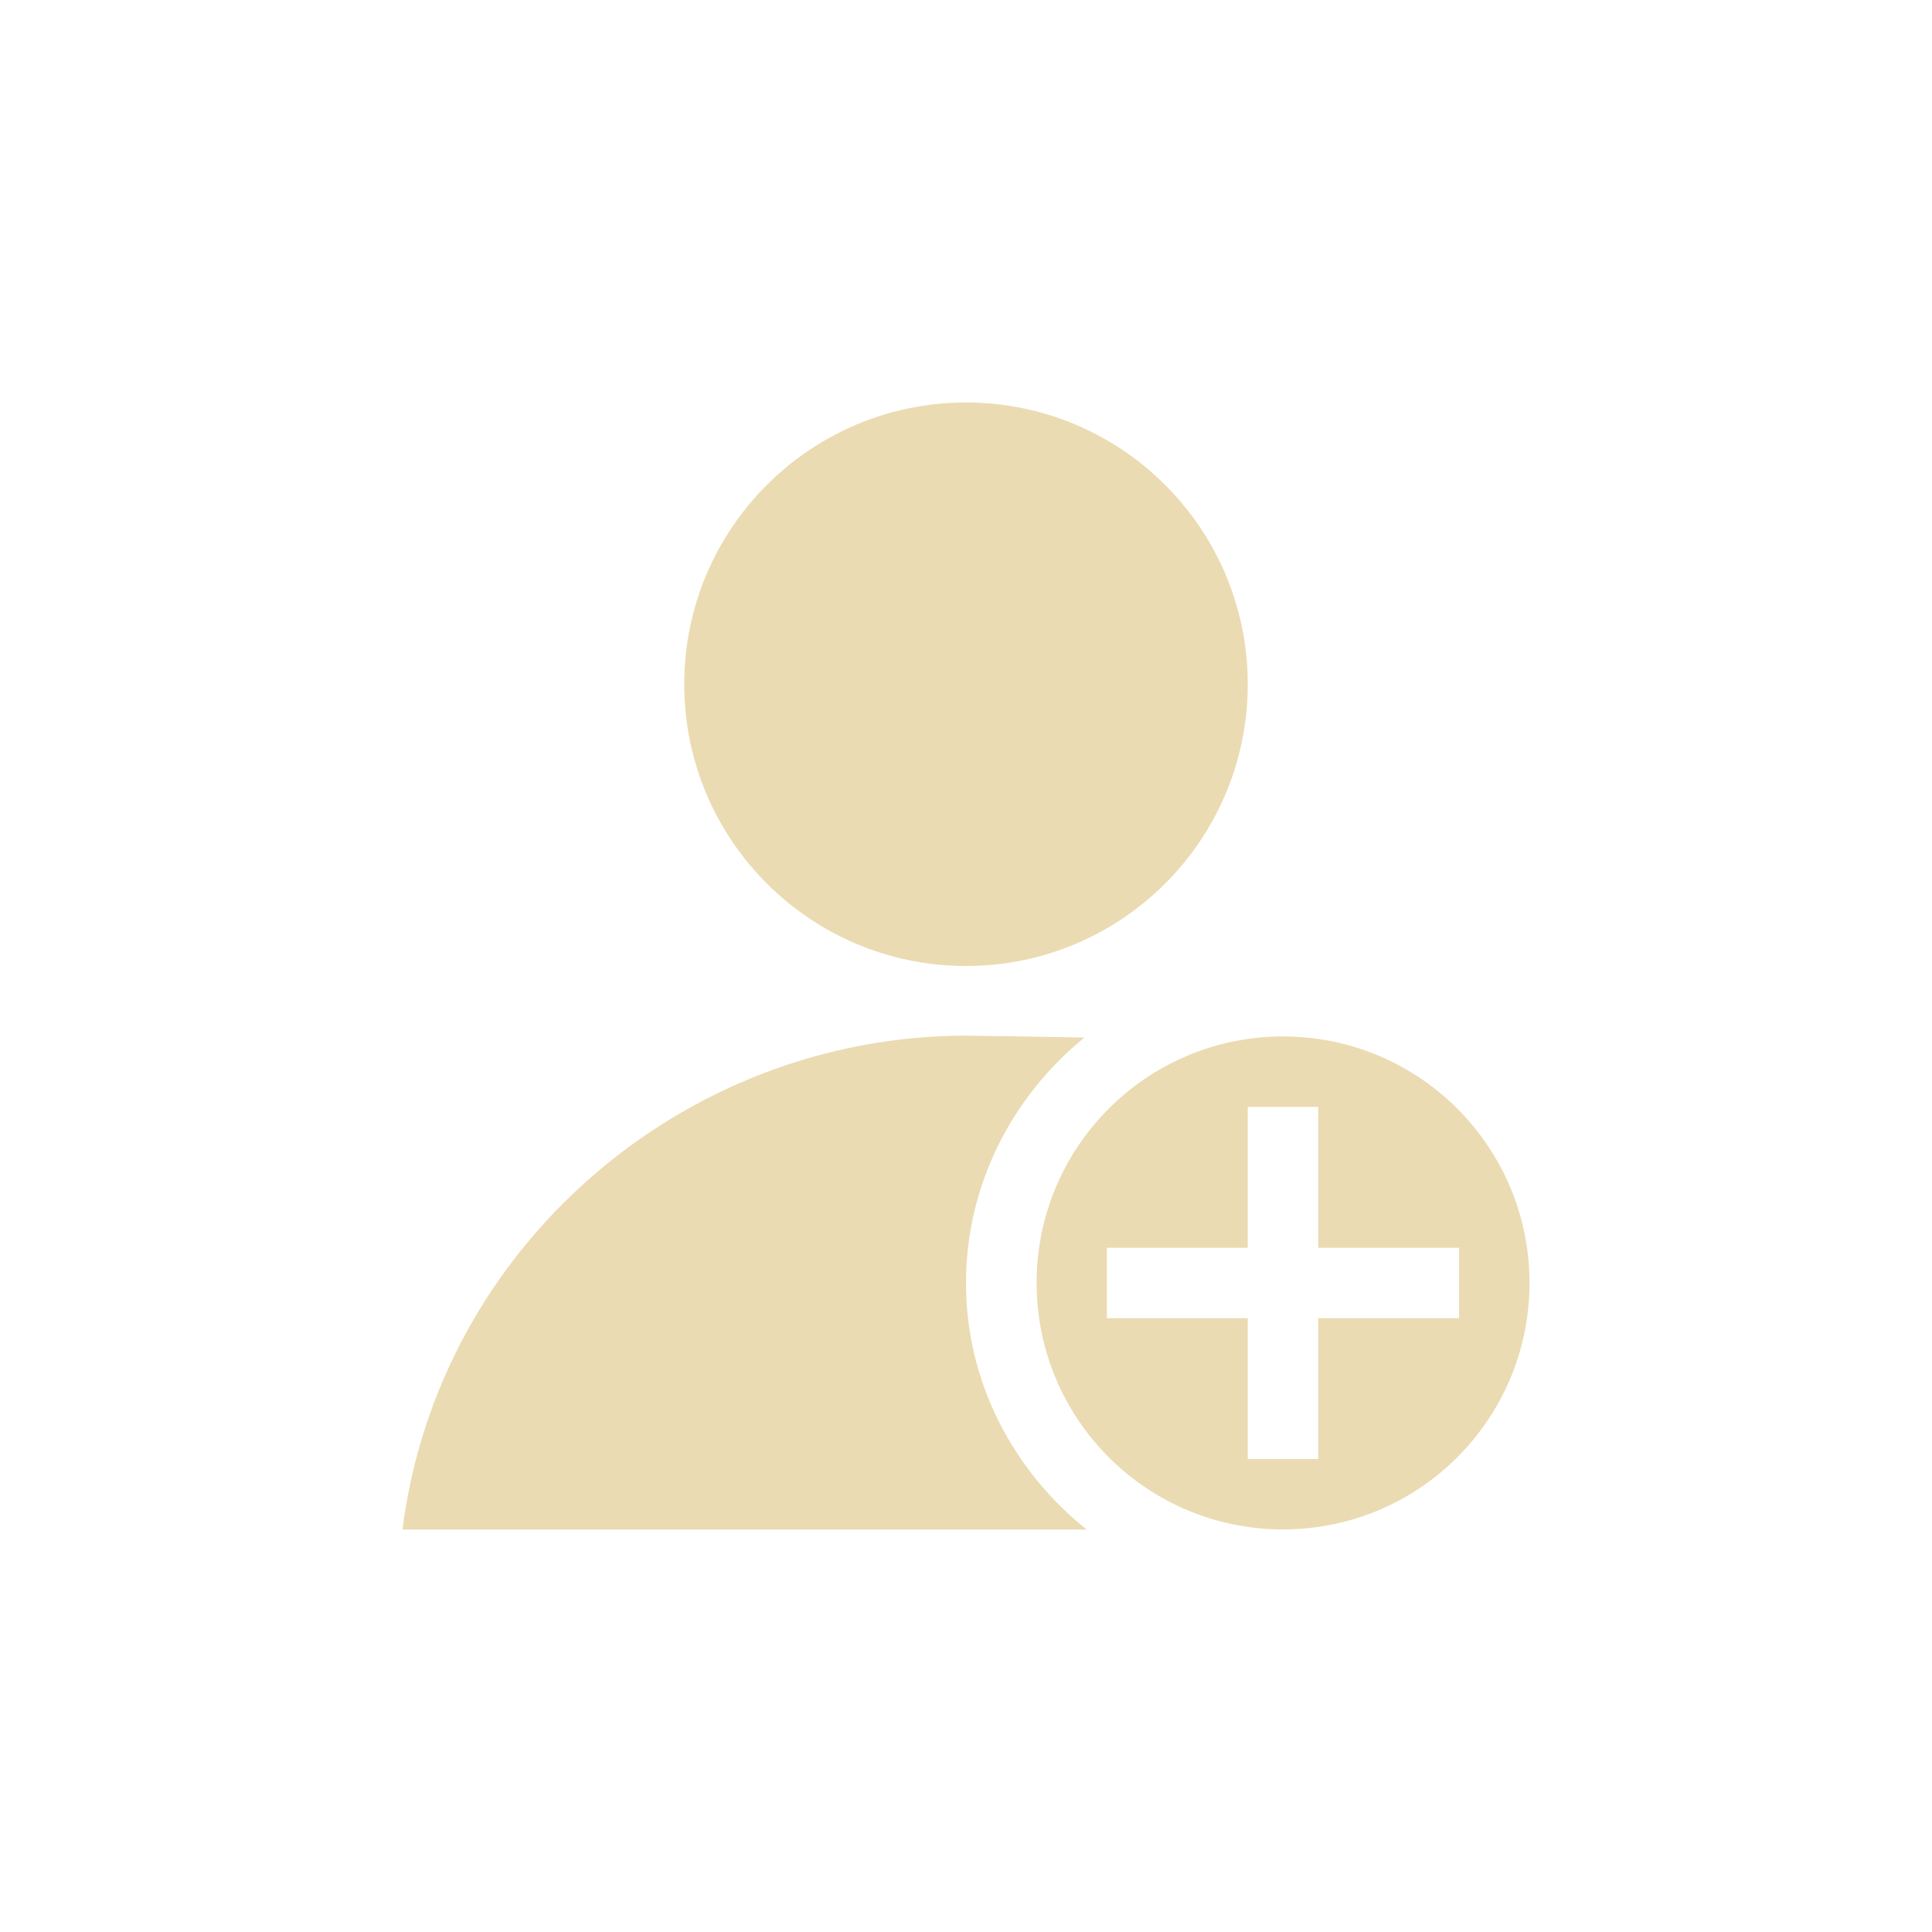
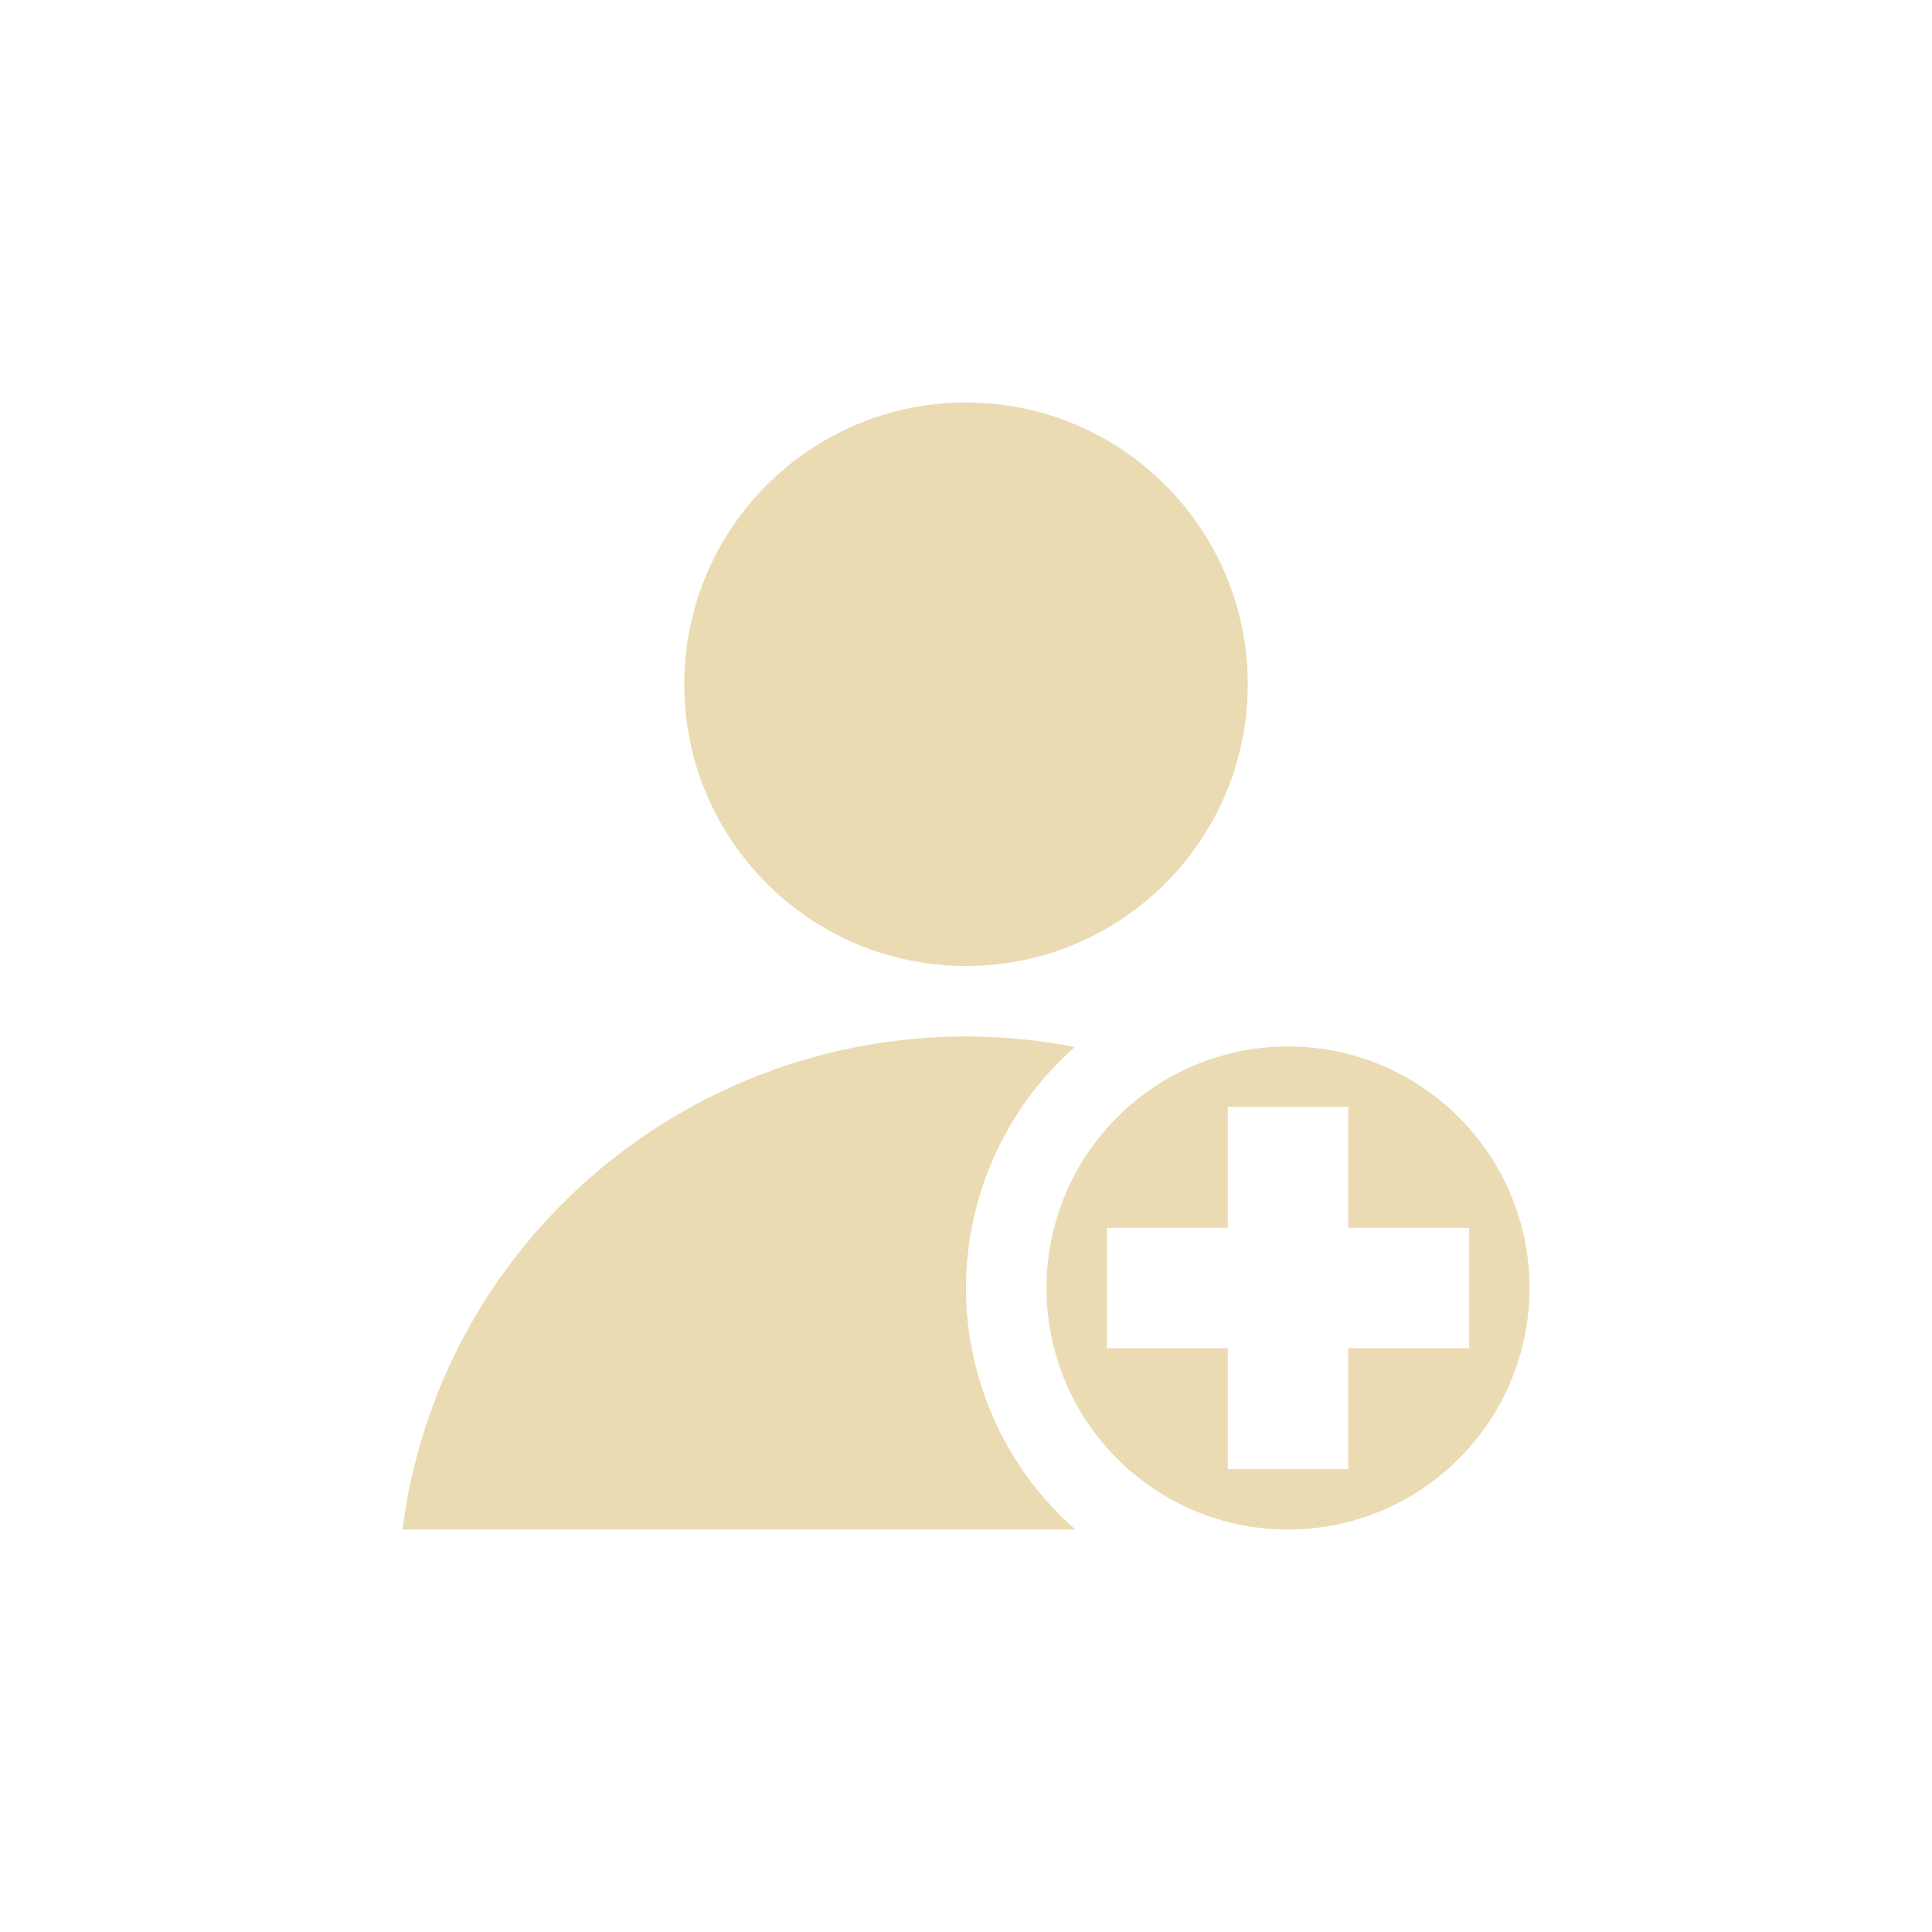
<svg xmlns="http://www.w3.org/2000/svg" width="24" height="24" version="1.1" viewBox="0 0 24 24">
  <defs>
    <style type="text/css">.ColorScheme-Text { color:#ebdbb2; } .ColorScheme-Highlight { color:#458588; }</style>
  </defs>
-   <path class="ColorScheme-Text" d="m12 5c-1.933 0-3.5 1.567-3.5 3.5s1.567 3.5 3.5 3.5 3.5-1.567 3.5-3.5-1.567-3.5-3.5-3.5zm0 7.865c-3.524 0.004-6.559 2.639-7 6.135h8.498c-0.905-0.724-1.498-1.823-1.498-3.062 0-1.228 0.582-2.326 1.471-3.049-0.646-0.013-1.308-0.022-1.471-0.023zm3.938 0.01c-1.691 0-3.061 1.371-3.061 3.062s1.369 3.062 3.061 3.062 3.062-1.371 3.062-3.062-1.371-3.062-3.062-3.062zm-0.438 0.875h0.875v1.75h1.75v0.875h-1.75v1.75h-0.875v-1.75h-1.75v-0.875h1.75z" fill="currentColor" />
+   <path class="ColorScheme-Text" d="m12 5c-1.933-4.8e-6 -3.5 1.567-3.5 3.5 1.46e-5 1.933 1.567 3.5 3.5 3.5 1.933 5e-6 3.5-1.567 3.5-3.5s-1.567-3.5-3.5-3.5zm0 7.875c-3.557 0.004-6.555 2.629-7 6.125h8.357c-0.862-0.759-1.357-1.851-1.357-3 9.99e-4 -1.146 0.493-2.236 1.352-2.994-0.438-0.085-0.89-0.13-1.352-0.131zm4 0.125c-1.657 0-3 1.343-3 3s1.343 3 3 3 3-1.343 3-3-1.343-3-3-3zm-0.748 0.75h1.496v1.502h1.502v1.496h-1.502v1.502h-1.496v-1.502h-1.502v-1.496h1.502z" fill="currentColor" />
</svg>
